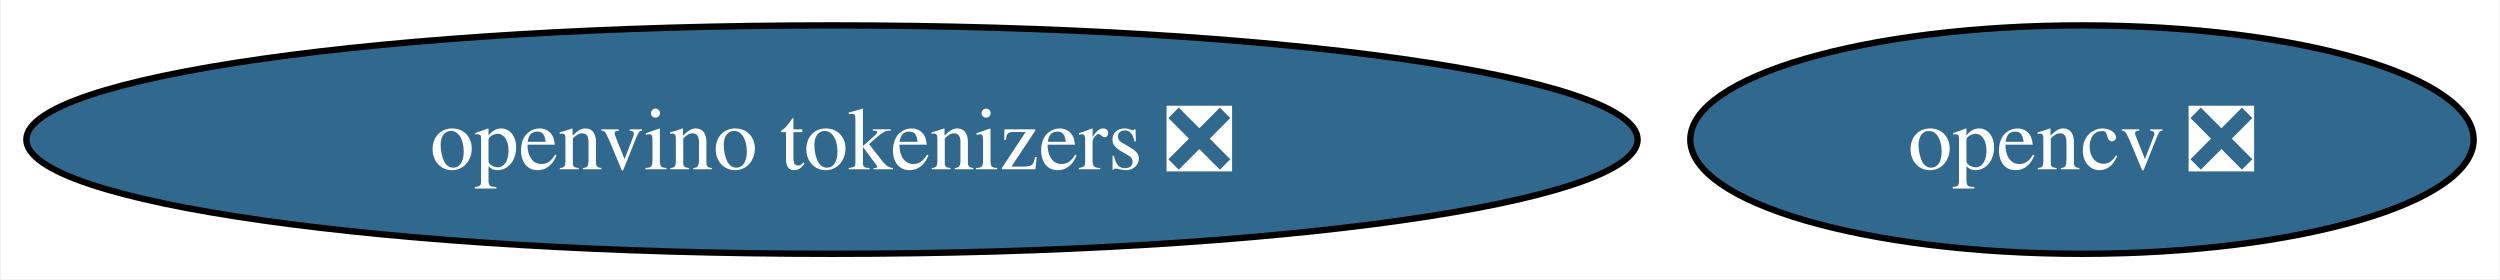
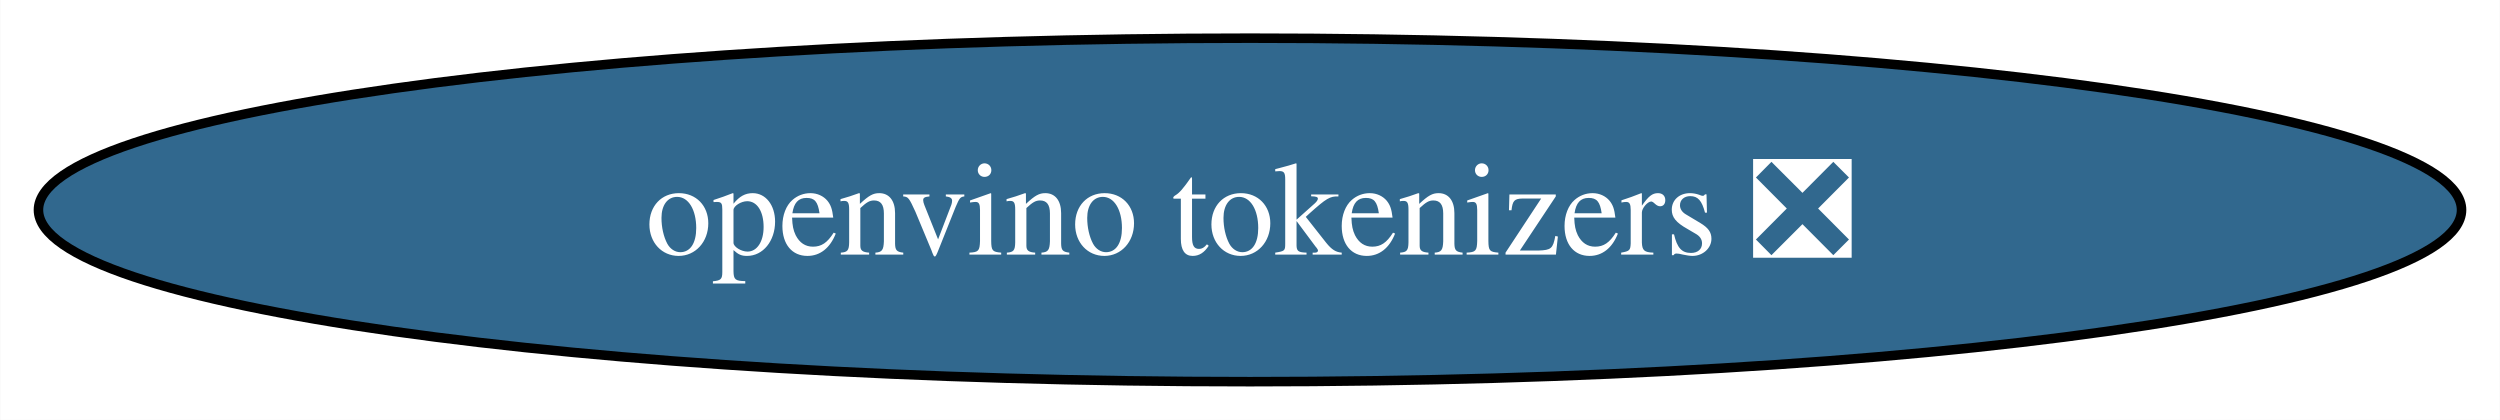
- <svg xmlns="http://www.w3.org/2000/svg" xmlns:xlink="http://www.w3.org/1999/xlink" width="394pt" height="44pt" viewBox="0.00 0.00 393.70 44.00">
+ <svg xmlns="http://www.w3.org/2000/svg" xmlns:xlink="http://www.w3.org/1999/xlink" width="262pt" height="44pt" viewBox="0.00 0.00 261.94 44.00">
  <g id="graph0" class="graph" transform="scale(1 1) rotate(0) translate(4 40)">
-     <polygon fill="white" stroke="none" points="-4,4 -4,-40 389.7,-40 389.7,4 -4,4" />
+     <polygon fill="white" stroke="none" points="-4,4 -4,-40 257.94,-40 257.94,4 -4,4" />
    <g id="node1" class="node">
      <g id="a_node1">
-         <a xlink:href="https://github.com/conda-forge/opencv-feedstock/pull/452" xlink:title="opencv ❎">
-           <ellipse fill="#31688e" stroke="black" cx="323.97" cy="-18" rx="61.73" ry="18" />
-           <text text-anchor="middle" x="323.97" y="-13.32" font-family="Times,serif" font-size="14.00" fill="white">opencv ❎</text>
-         </a>
-       </g>
-     </g>
-     <g id="node2" class="node">
-       <g id="a_node2">
        <a xlink:href="https://github.com/conda-forge/openvino-tokenizers-feedstock/pull/40" xlink:title="openvino tokenizers ❎">
          <ellipse fill="#31688e" stroke="black" cx="126.97" cy="-18" rx="126.97" ry="18" />
          <text text-anchor="middle" x="126.97" y="-13.32" font-family="Times,serif" font-size="14.00" fill="white">openvino tokenizers ❎</text>
        </a>
      </g>
    </g>
  </g>
</svg>
